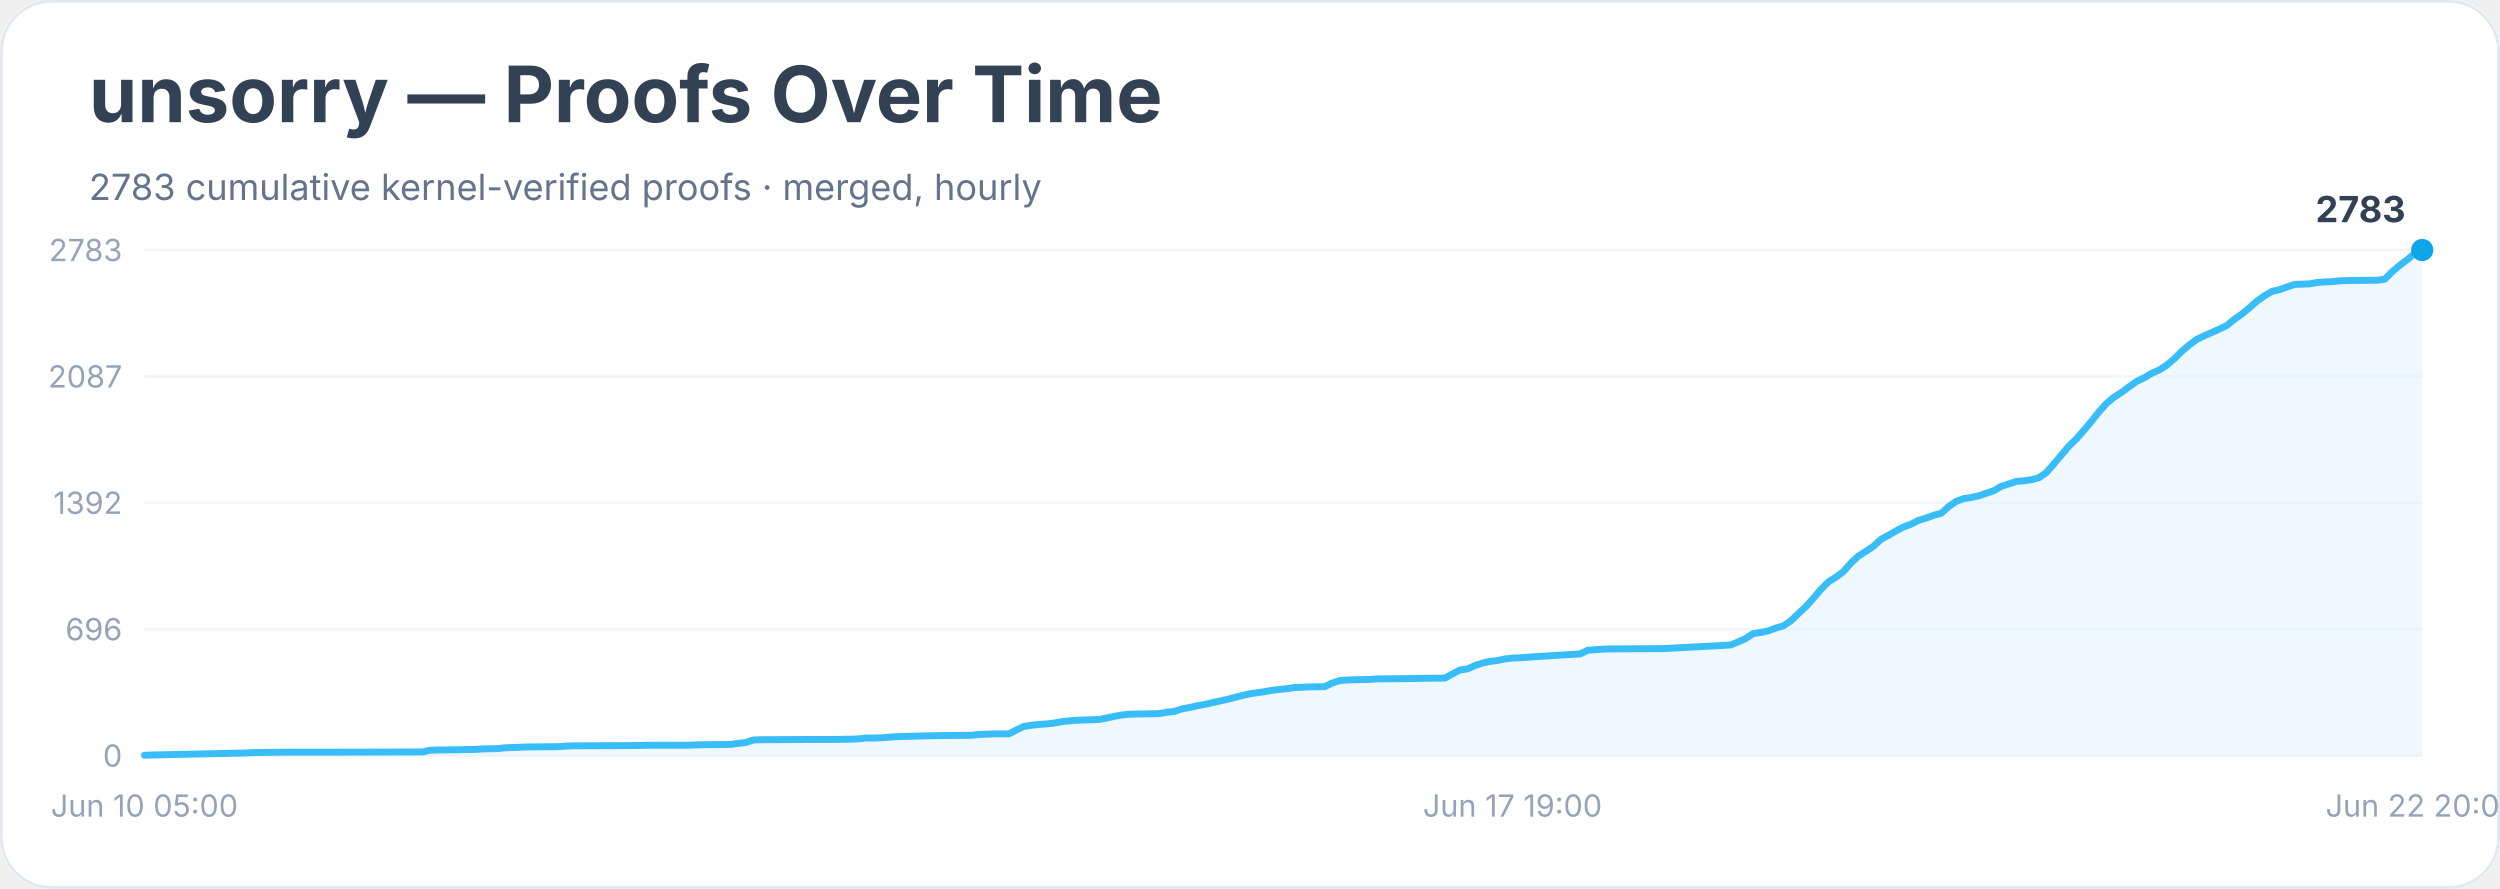
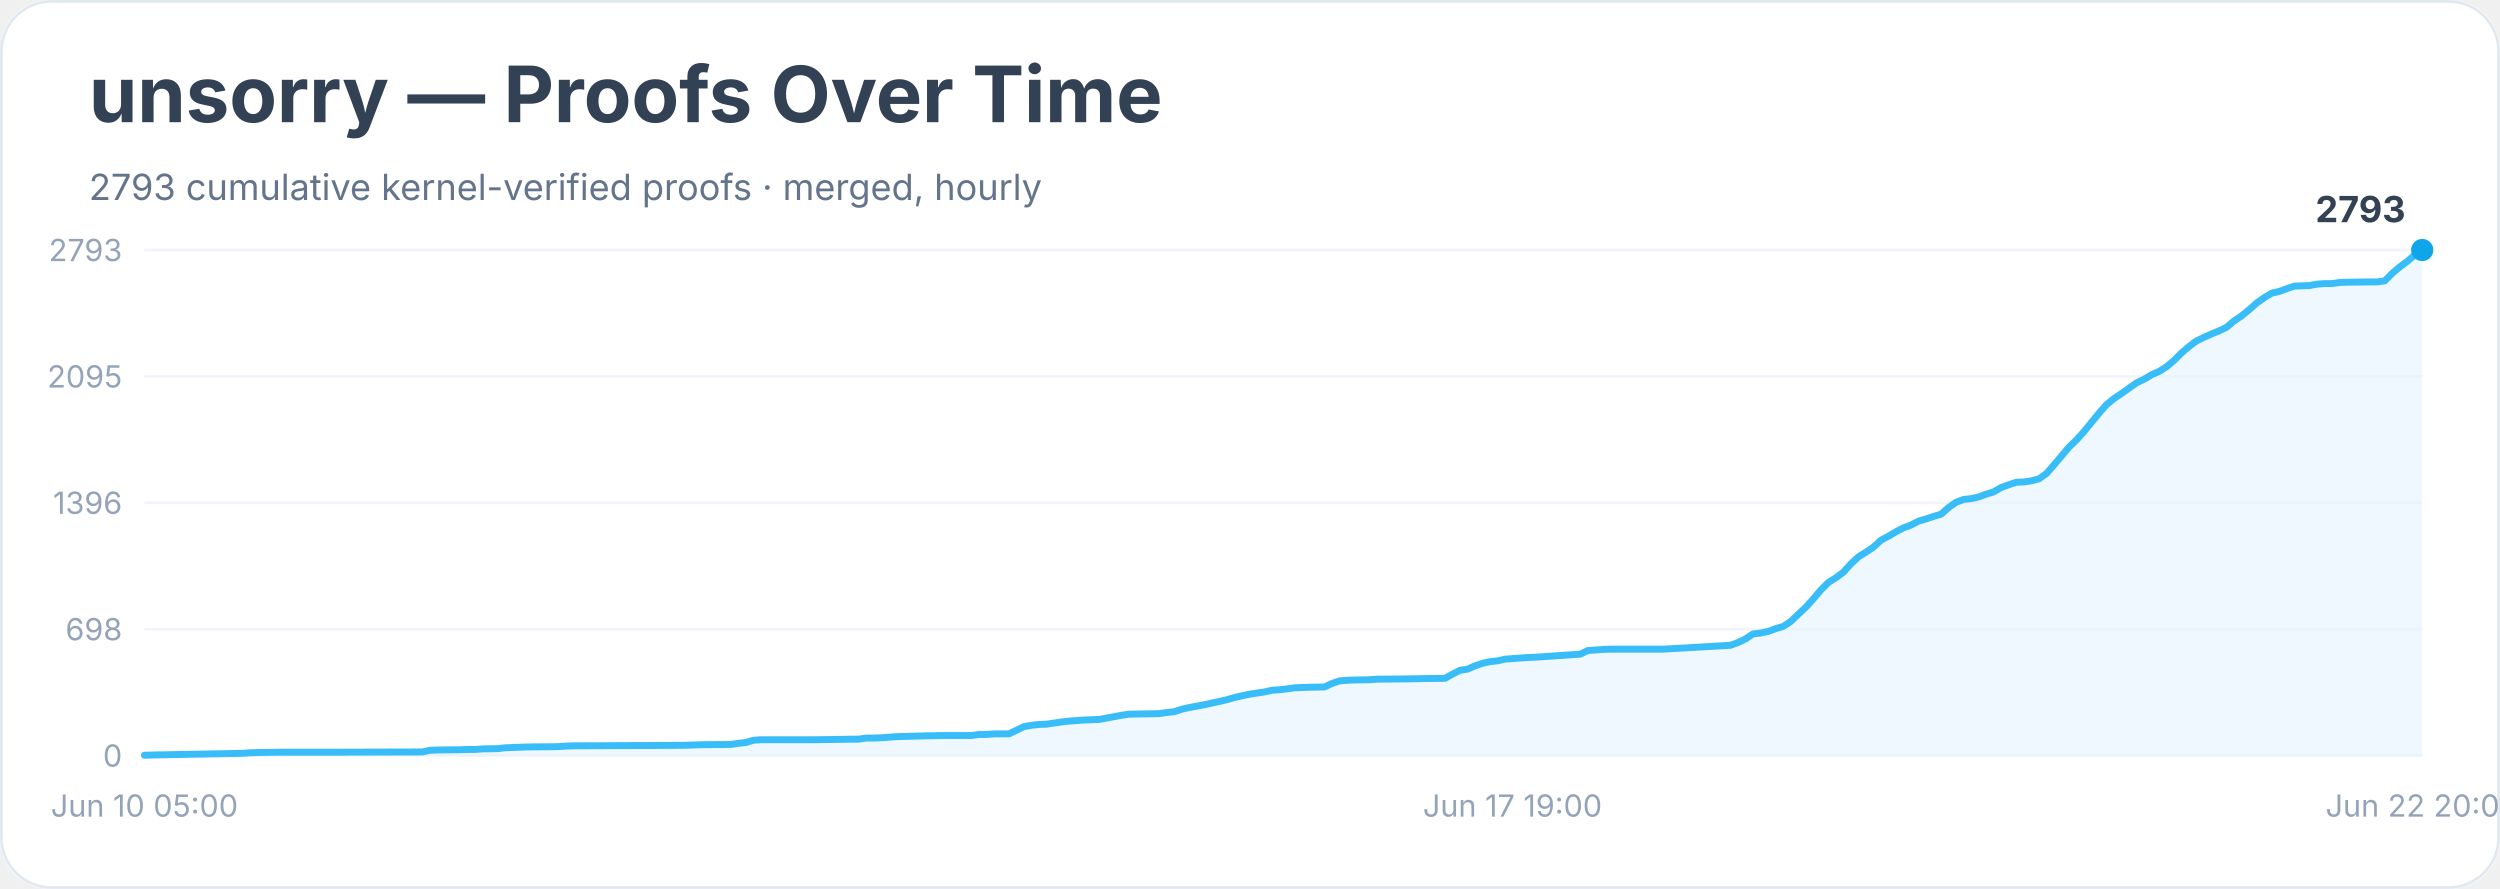
<svg xmlns="http://www.w3.org/2000/svg" width="900" height="320" viewBox="0 0 900 320" role="img" aria-labelledby="title desc">
  <rect width="900" height="100%" rx="18" fill="#ffffff" />
  <rect x="0.5" y="0.5" width="899" height="319" rx="18" fill="none" stroke="#e2e8f0" />
  <text x="32" y="44" font-family="Inter, system-ui, sans-serif" font-size="28" font-weight="700" fill="#334155">unsorry — Proofs Over Time</text>
-   <text x="32" y="72" font-family="Inter, system-ui, sans-serif" font-size="13" fill="#64748b">2783 cumulative kernel-verified proofs · merged, hourly</text>
+   <text x="32" y="72" font-family="Inter, system-ui, sans-serif" font-size="13" fill="#64748b">2793 cumulative kernel-verified proofs · merged, hourly</text>
  <line x1="52" y1="272.0" x2="872" y2="272.0" stroke="#f1f5f9" />
  <text x="44" y="276.0" text-anchor="end" font-family="Inter, system-ui, sans-serif" font-size="11" fill="#94a3b8">0</text>
  <line x1="52" y1="226.5" x2="872" y2="226.5" stroke="#f1f5f9" />
-   <text x="44" y="230.5" text-anchor="end" font-family="Inter, system-ui, sans-serif" font-size="11" fill="#94a3b8">696</text>
+   <text x="44" y="230.5" text-anchor="end" font-family="Inter, system-ui, sans-serif" font-size="11" fill="#94a3b8">698</text>
  <line x1="52" y1="181.0" x2="872" y2="181.0" stroke="#f1f5f9" />
-   <text x="44" y="185.0" text-anchor="end" font-family="Inter, system-ui, sans-serif" font-size="11" fill="#94a3b8">1392</text>
+   <text x="44" y="185.0" text-anchor="end" font-family="Inter, system-ui, sans-serif" font-size="11" fill="#94a3b8">1396</text>
  <line x1="52" y1="135.5" x2="872" y2="135.5" stroke="#f1f5f9" />
-   <text x="44" y="139.5" text-anchor="end" font-family="Inter, system-ui, sans-serif" font-size="11" fill="#94a3b8">2087</text>
+   <text x="44" y="139.5" text-anchor="end" font-family="Inter, system-ui, sans-serif" font-size="11" fill="#94a3b8">2095</text>
  <line x1="52" y1="90.0" x2="872" y2="90.0" stroke="#f1f5f9" />
-   <text x="44" y="94.0" text-anchor="end" font-family="Inter, system-ui, sans-serif" font-size="11" fill="#94a3b8">2783</text>
-   <polygon points="52.0,272.0 52.0,271.9 54.7,271.8 87.2,271.1 89.9,271.0 92.6,270.9 100.7,270.8 117.0,270.8 152.1,270.7 154.8,270.1 157.5,270.0 165.7,269.9 168.4,269.8 171.1,269.8 173.8,269.6 179.2,269.5 181.9,269.2 190.0,268.9 200.8,268.8 203.6,268.6 206.3,268.5 227.9,268.4 233.3,268.3 246.9,268.3 249.6,268.2 252.3,268.1 263.1,268.0 265.8,267.6 268.5,267.3 271.2,266.4 273.9,266.3 292.9,266.2 301.0,266.2 306.4,266.1 309.1,266.0 311.8,265.7 314.5,265.7 317.2,265.6 319.9,265.4 322.6,265.2 333.5,264.9 338.9,264.8 349.7,264.7 352.4,264.4 355.1,264.3 357.8,264.2 363.2,264.2 365.9,262.8 368.6,261.5 371.3,261.1 374.0,260.8 376.8,260.6 379.5,260.3 382.2,259.8 384.9,259.5 387.6,259.3 390.3,259.2 395.7,259.0 398.4,258.5 401.1,257.9 403.8,257.4 406.5,257.1 411.9,257.0 417.3,256.9 420.1,256.4 422.8,256.1 425.5,255.2 428.2,254.7 430.9,254.1 433.6,253.6 436.3,253.0 439.0,252.4 441.7,251.8 444.4,251.1 447.1,250.4 449.8,249.8 452.5,249.4 455.2,249.0 457.9,248.5 460.6,248.2 463.4,247.9 466.1,247.5 468.8,247.4 471.5,247.3 476.9,247.2 479.6,245.9 482.3,245.0 485.0,244.8 487.7,244.7 493.1,244.6 495.8,244.4 506.7,244.3 512.1,244.2 520.2,244.1 522.9,242.6 525.6,241.2 528.3,240.8 531.0,239.6 533.7,238.7 536.4,238.1 539.1,237.8 541.8,237.2 544.5,236.9 547.2,236.8 550.0,236.6 552.7,236.4 568.9,235.4 571.6,234.1 574.3,233.9 577.0,233.7 579.7,233.6 598.7,233.5 623.0,232.2 625.7,231.1 628.4,229.9 631.1,228.1 633.8,227.7 636.6,227.1 639.3,226.1 642.0,225.3 644.7,223.5 647.4,220.9 650.1,218.4 652.8,215.4 655.5,212.2 658.2,209.5 660.9,207.8 663.6,205.8 666.3,202.7 669.0,200.2 671.7,198.5 674.4,196.7 677.1,194.2 679.9,192.7 682.6,191.1 685.3,189.7 688.0,188.7 690.7,187.3 693.4,186.5 696.1,185.5 698.8,184.8 701.5,182.4 704.2,180.5 706.9,179.5 709.6,179.1 712.3,178.5 715.0,177.6 717.7,176.7 720.4,175.1 723.2,174.2 725.9,173.3 728.6,173.1 731.3,172.7 734.0,172.0 736.7,170.1 739.4,167.0 742.1,163.8 744.8,160.6 747.5,158.0 750.2,154.9 752.9,151.7 755.6,148.3 758.3,145.3 761.0,143.0 763.7,141.3 766.5,139.2 769.2,137.3 771.9,136.0 774.6,134.4 777.3,133.2 780.0,131.5 782.7,129.2 785.4,126.5 788.1,124.2 790.8,122.2 793.5,120.9 796.2,119.7 798.9,118.5 801.6,117.2 804.3,115.0 807.0,113.1 809.8,110.8 812.5,108.4 815.2,106.5 817.9,104.9 820.6,104.3 823.3,103.3 826.0,102.4 828.7,102.3 831.4,102.2 834.1,101.7 836.8,101.5 839.5,101.4 842.2,101.1 844.9,101.0 853.1,100.9 855.8,100.9 858.5,100.5 861.2,97.8 863.9,95.5 866.6,93.5 869.3,91.2 872.0,90.0 872.0,272.0" fill="#e0f2fe" opacity="0.55" />
-   <polyline points="52.0,271.9 54.7,271.8 87.2,271.1 89.9,271.0 92.6,270.9 100.7,270.8 117.0,270.8 152.1,270.7 154.8,270.1 157.5,270.0 165.7,269.9 168.4,269.8 171.1,269.8 173.8,269.6 179.2,269.5 181.9,269.2 190.0,268.9 200.8,268.8 203.6,268.6 206.3,268.5 227.9,268.4 233.3,268.3 246.9,268.3 249.6,268.2 252.3,268.1 263.1,268.0 265.8,267.6 268.5,267.3 271.2,266.4 273.9,266.3 292.9,266.2 301.0,266.2 306.4,266.1 309.1,266.0 311.8,265.7 314.5,265.7 317.2,265.6 319.9,265.4 322.6,265.2 333.5,264.9 338.9,264.8 349.7,264.7 352.4,264.4 355.1,264.3 357.8,264.2 363.2,264.2 365.9,262.8 368.6,261.5 371.3,261.1 374.0,260.8 376.8,260.6 379.5,260.3 382.2,259.8 384.9,259.5 387.6,259.3 390.3,259.2 395.7,259.0 398.4,258.5 401.1,257.9 403.8,257.4 406.5,257.1 411.9,257.0 417.3,256.9 420.1,256.4 422.8,256.1 425.5,255.2 428.2,254.7 430.9,254.1 433.6,253.6 436.3,253.0 439.0,252.4 441.7,251.8 444.4,251.1 447.1,250.4 449.8,249.8 452.5,249.4 455.2,249.0 457.9,248.5 460.6,248.2 463.4,247.9 466.1,247.5 468.8,247.4 471.5,247.3 476.9,247.2 479.6,245.9 482.3,245.0 485.0,244.8 487.7,244.7 493.1,244.6 495.8,244.4 506.7,244.3 512.1,244.2 520.2,244.1 522.9,242.6 525.6,241.2 528.3,240.8 531.0,239.6 533.7,238.7 536.4,238.1 539.1,237.8 541.8,237.2 544.5,236.9 547.2,236.8 550.0,236.6 552.7,236.4 568.9,235.4 571.6,234.1 574.3,233.9 577.0,233.7 579.7,233.6 598.7,233.5 623.0,232.2 625.7,231.1 628.4,229.9 631.1,228.1 633.8,227.7 636.6,227.1 639.3,226.1 642.0,225.3 644.7,223.5 647.4,220.9 650.1,218.4 652.8,215.4 655.5,212.2 658.2,209.5 660.9,207.8 663.6,205.8 666.3,202.7 669.0,200.2 671.7,198.5 674.4,196.7 677.1,194.2 679.9,192.7 682.6,191.1 685.3,189.7 688.0,188.7 690.7,187.3 693.4,186.5 696.1,185.5 698.8,184.8 701.5,182.4 704.2,180.5 706.9,179.5 709.6,179.1 712.3,178.5 715.0,177.6 717.7,176.7 720.4,175.1 723.2,174.2 725.9,173.3 728.6,173.1 731.3,172.7 734.0,172.0 736.7,170.1 739.4,167.0 742.1,163.8 744.8,160.6 747.5,158.0 750.2,154.9 752.9,151.7 755.6,148.3 758.3,145.3 761.0,143.0 763.7,141.3 766.5,139.2 769.2,137.3 771.9,136.0 774.6,134.4 777.3,133.2 780.0,131.5 782.7,129.2 785.4,126.5 788.1,124.2 790.8,122.2 793.5,120.9 796.2,119.7 798.9,118.5 801.6,117.2 804.3,115.0 807.0,113.1 809.8,110.8 812.5,108.4 815.2,106.5 817.9,104.9 820.6,104.3 823.3,103.3 826.0,102.4 828.7,102.3 831.4,102.2 834.1,101.7 836.8,101.5 839.5,101.4 842.2,101.1 844.9,101.0 853.1,100.9 855.8,100.9 858.5,100.5 861.2,97.8 863.9,95.5 866.6,93.5 869.3,91.2 872.0,90.0" fill="none" stroke="#38bdf8" stroke-width="2.5" stroke-linejoin="round" stroke-linecap="round" />
+   <text x="44" y="94.0" text-anchor="end" font-family="Inter, system-ui, sans-serif" font-size="11" fill="#94a3b8">2793</text>
+   <polygon points="52.0,272.0 52.0,271.9 54.7,271.8 87.2,271.2 89.9,271.0 92.6,270.9 100.7,270.8 117.0,270.8 152.1,270.7 154.8,270.1 157.5,270.0 165.7,269.9 168.4,269.8 171.1,269.8 173.8,269.6 179.2,269.5 181.9,269.2 190.0,268.9 200.8,268.8 203.6,268.6 206.3,268.5 227.9,268.4 233.3,268.4 246.9,268.3 249.6,268.2 252.3,268.1 263.1,268.0 265.8,267.6 268.5,267.3 271.2,266.5 273.9,266.3 292.9,266.3 301.0,266.2 306.4,266.1 309.1,266.1 311.8,265.7 314.5,265.7 317.2,265.6 319.9,265.4 322.6,265.2 333.5,264.9 338.9,264.8 349.7,264.8 352.4,264.4 355.1,264.4 357.8,264.2 363.2,264.2 365.9,262.9 368.6,261.6 371.3,261.1 374.0,260.8 376.8,260.7 379.5,260.3 382.2,259.9 384.9,259.6 387.6,259.4 390.3,259.2 395.7,259.0 398.4,258.5 401.1,258.0 403.8,257.5 406.5,257.1 411.9,257.0 417.3,256.9 420.1,256.5 422.8,256.2 425.5,255.3 428.2,254.7 430.9,254.2 433.6,253.7 436.3,253.1 439.0,252.5 441.7,251.9 444.4,251.1 447.1,250.5 449.8,249.9 452.5,249.5 455.2,249.1 457.9,248.5 460.6,248.3 463.4,248.0 466.1,247.6 468.8,247.5 471.5,247.4 476.9,247.3 479.6,246.0 482.3,245.1 485.0,244.9 487.7,244.8 493.1,244.7 495.8,244.5 506.7,244.4 512.1,244.3 520.2,244.2 522.9,242.7 525.6,241.3 528.3,240.9 531.0,239.7 533.7,238.8 536.4,238.2 539.1,237.9 541.8,237.3 544.5,237.1 547.2,236.9 550.0,236.7 552.7,236.6 568.9,235.5 571.6,234.2 574.3,234.0 577.0,233.8 579.7,233.7 598.7,233.7 623.0,232.3 625.7,231.3 628.4,230.0 631.1,228.2 633.8,227.9 636.6,227.3 639.3,226.3 642.0,225.5 644.7,223.7 647.4,221.1 650.1,218.6 652.8,215.6 655.5,212.4 658.2,209.7 660.9,208.0 663.6,206.0 666.3,203.0 669.0,200.5 671.7,198.8 674.4,197.0 677.1,194.5 679.9,193.0 682.6,191.4 685.3,190.0 688.0,189.0 690.7,187.6 693.4,186.8 696.1,185.9 698.8,185.1 701.5,182.7 704.2,180.8 706.9,179.8 709.6,179.5 712.3,178.9 715.0,177.9 717.7,177.1 720.4,175.5 723.2,174.5 725.9,173.6 728.6,173.5 731.3,173.1 734.0,172.4 736.7,170.5 739.4,167.4 742.1,164.2 744.8,161.0 747.5,158.4 750.2,155.4 752.9,152.1 755.6,148.8 758.3,145.7 761.0,143.5 763.7,141.7 766.5,139.7 769.2,137.8 771.9,136.5 774.6,134.9 777.3,133.7 780.0,132.0 782.7,129.7 785.4,127.0 788.1,124.7 790.8,122.7 793.5,121.4 796.2,120.2 798.9,119.1 801.6,117.8 804.3,115.5 807.0,113.7 809.8,111.4 812.5,109.0 815.2,107.1 817.9,105.5 820.6,104.9 823.3,103.9 826.0,103.0 828.7,102.9 831.4,102.8 834.1,102.3 836.8,102.1 839.5,102.1 842.2,101.7 844.9,101.6 853.1,101.5 855.8,101.5 858.5,101.1 861.2,98.4 863.9,96.1 866.6,94.1 869.3,91.8 872.0,90.0 872.0,272.0" fill="#e0f2fe" opacity="0.55" />
+   <polyline points="52.0,271.9 54.7,271.8 87.2,271.2 89.9,271.0 92.6,270.9 100.7,270.8 117.0,270.8 152.1,270.7 154.8,270.1 157.5,270.0 165.7,269.9 168.4,269.8 171.1,269.8 173.8,269.6 179.2,269.5 181.9,269.2 190.0,268.9 200.8,268.8 203.6,268.6 206.3,268.5 227.9,268.4 233.3,268.4 246.9,268.3 249.6,268.2 252.3,268.1 263.1,268.0 265.8,267.6 268.5,267.3 271.2,266.5 273.9,266.3 292.9,266.3 301.0,266.2 306.4,266.1 309.1,266.1 311.8,265.7 314.5,265.7 317.2,265.6 319.9,265.4 322.6,265.2 333.5,264.9 338.9,264.8 349.7,264.8 352.4,264.4 355.1,264.4 357.8,264.2 363.2,264.2 365.9,262.9 368.6,261.6 371.3,261.1 374.0,260.8 376.8,260.7 379.5,260.3 382.2,259.9 384.9,259.6 387.6,259.4 390.3,259.2 395.7,259.0 398.4,258.5 401.1,258.0 403.8,257.5 406.5,257.1 411.9,257.0 417.3,256.9 420.1,256.5 422.8,256.2 425.5,255.3 428.2,254.7 430.9,254.2 433.6,253.7 436.3,253.1 439.0,252.5 441.7,251.9 444.4,251.1 447.1,250.5 449.8,249.9 452.5,249.5 455.2,249.1 457.9,248.5 460.6,248.3 463.4,248.0 466.1,247.6 468.8,247.5 471.5,247.4 476.9,247.3 479.6,246.0 482.3,245.1 485.0,244.9 487.7,244.8 493.1,244.7 495.8,244.5 506.7,244.4 512.1,244.3 520.2,244.2 522.9,242.7 525.6,241.3 528.3,240.9 531.0,239.7 533.7,238.8 536.4,238.2 539.1,237.9 541.8,237.3 544.5,237.1 547.2,236.9 550.0,236.7 552.7,236.6 568.9,235.5 571.6,234.2 574.3,234.0 577.0,233.8 579.7,233.7 598.7,233.7 623.0,232.3 625.7,231.3 628.4,230.0 631.1,228.2 633.8,227.9 636.6,227.3 639.3,226.3 642.0,225.5 644.7,223.7 647.4,221.1 650.1,218.6 652.8,215.6 655.5,212.4 658.2,209.7 660.9,208.0 663.6,206.0 666.3,203.0 669.0,200.5 671.7,198.8 674.4,197.0 677.1,194.5 679.9,193.0 682.6,191.4 685.3,190.0 688.0,189.0 690.7,187.6 693.4,186.8 696.1,185.9 698.8,185.1 701.5,182.7 704.2,180.8 706.9,179.8 709.6,179.5 712.3,178.9 715.0,177.9 717.7,177.1 720.4,175.5 723.2,174.5 725.9,173.6 728.6,173.5 731.3,173.1 734.0,172.4 736.7,170.5 739.4,167.4 742.1,164.2 744.8,161.0 747.5,158.4 750.2,155.4 752.9,152.1 755.6,148.8 758.3,145.7 761.0,143.5 763.7,141.7 766.5,139.7 769.2,137.8 771.9,136.5 774.6,134.9 777.3,133.7 780.0,132.0 782.7,129.7 785.4,127.0 788.1,124.7 790.8,122.7 793.5,121.4 796.2,120.2 798.9,119.1 801.6,117.8 804.3,115.5 807.0,113.7 809.8,111.4 812.5,109.0 815.2,107.1 817.9,105.5 820.6,104.9 823.3,103.9 826.0,103.0 828.7,102.9 831.4,102.8 834.1,102.3 836.8,102.1 839.5,102.1 842.2,101.7 844.9,101.6 853.1,101.5 855.8,101.5 858.5,101.1 861.2,98.4 863.9,96.1 866.6,94.1 869.3,91.8 872.0,90.0" fill="none" stroke="#38bdf8" stroke-width="2.5" stroke-linejoin="round" stroke-linecap="round" />
  <circle cx="872.0" cy="90.0" r="4" fill="#0ea5e9" />
-   <text x="866.0" y="80.0" text-anchor="end" font-family="Inter, system-ui, sans-serif" font-size="13" font-weight="700" fill="#334155">2783</text>
+   <text x="866.0" y="80.0" text-anchor="end" font-family="Inter, system-ui, sans-serif" font-size="13" font-weight="700" fill="#334155">2793</text>
  <text x="52.0" y="294" text-anchor="middle" font-family="Inter, system-ui, sans-serif" font-size="11" fill="#94a3b8">Jun 10 05:00</text>
  <text x="544.5" y="294" text-anchor="middle" font-family="Inter, system-ui, sans-serif" font-size="11" fill="#94a3b8">Jun 17 19:00</text>
  <text x="872.0" y="294" text-anchor="middle" font-family="Inter, system-ui, sans-serif" font-size="11" fill="#94a3b8">Jun 22 20:00</text>
</svg>
